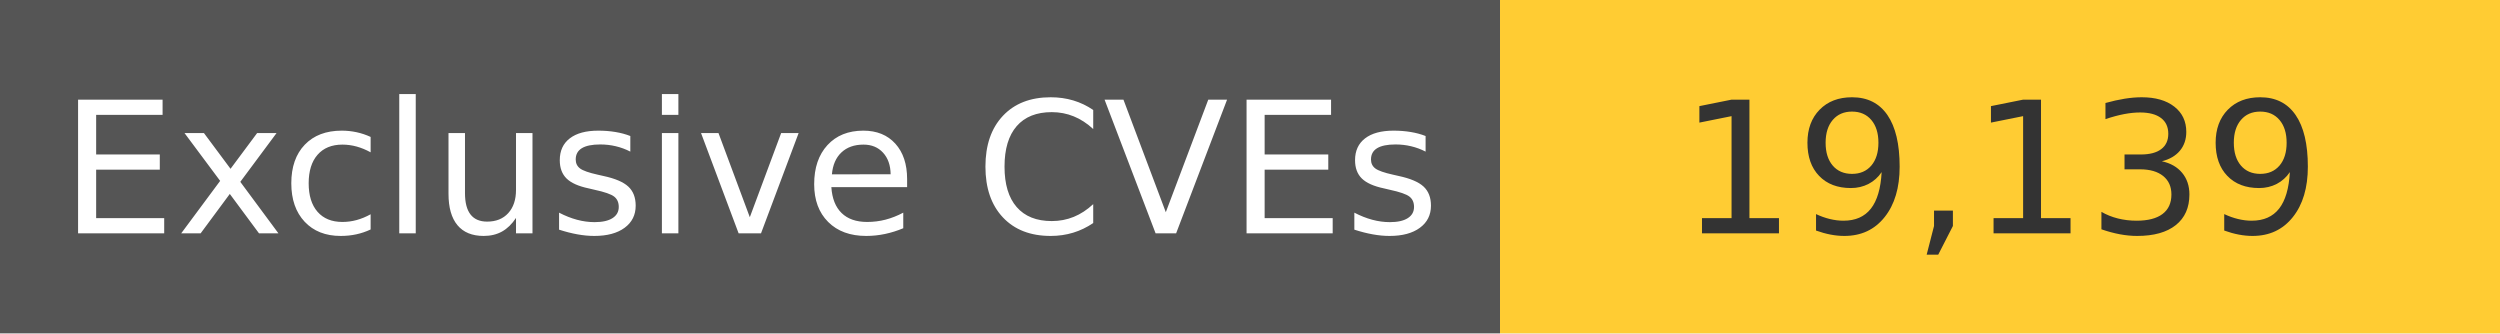
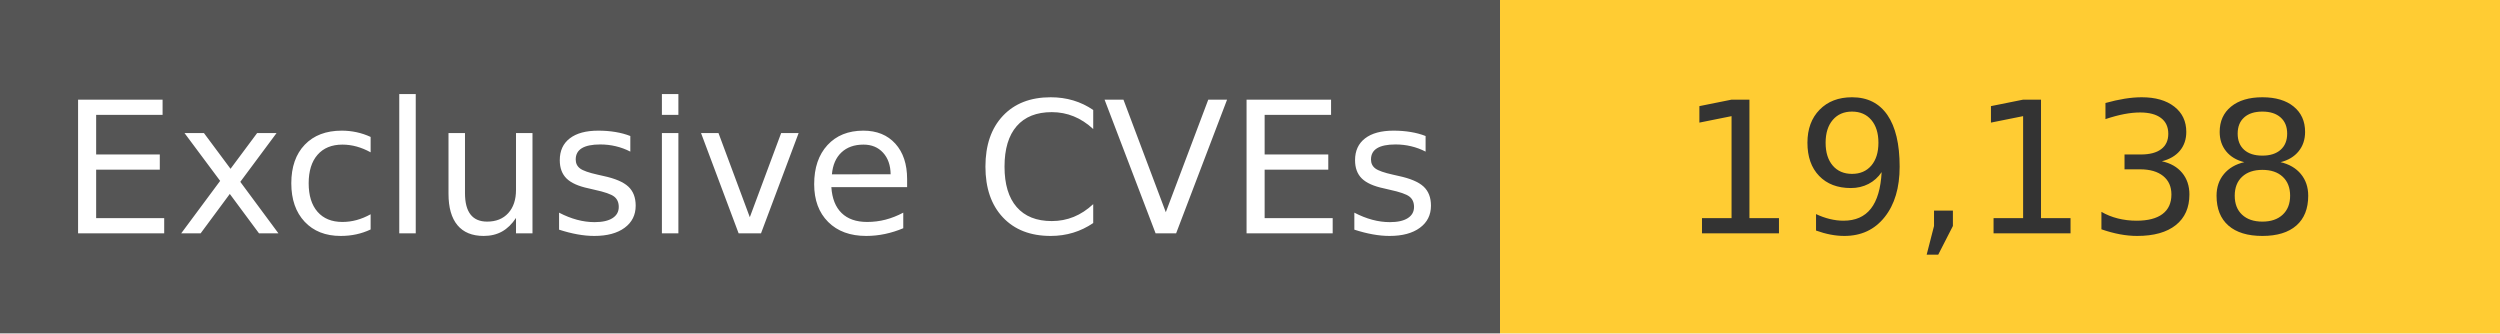
<svg xmlns="http://www.w3.org/2000/svg" width="150" height="20" role="img">
  <linearGradient id="s" x2="0" y2="100%">
    <stop offset="0" stop-color="#bbb" stop-opacity=".1" />
    <stop offset="1" stop-opacity=".1" />
  </linearGradient>
  <g>
    <rect width="90" height="20" fill="#555" />
    <rect x="90" width="267" height="20" fill="#ffcc33" />
  </g>
  <g fill="#fff" text-anchor="middle" font-family="Verdana,Geneva,DejaVu Sans,sans-serif" text-rendering="geometricPrecision" font-size="110">
    <text x="450" y="140" transform="scale(.1)" fill="#fff">
            Exclusive CVEs
        </text>
    <text x="1200" y="140" transform="scale(.1)" fill="#333">
-             19,139
+             19,138
        </text>
  </g>
</svg>
